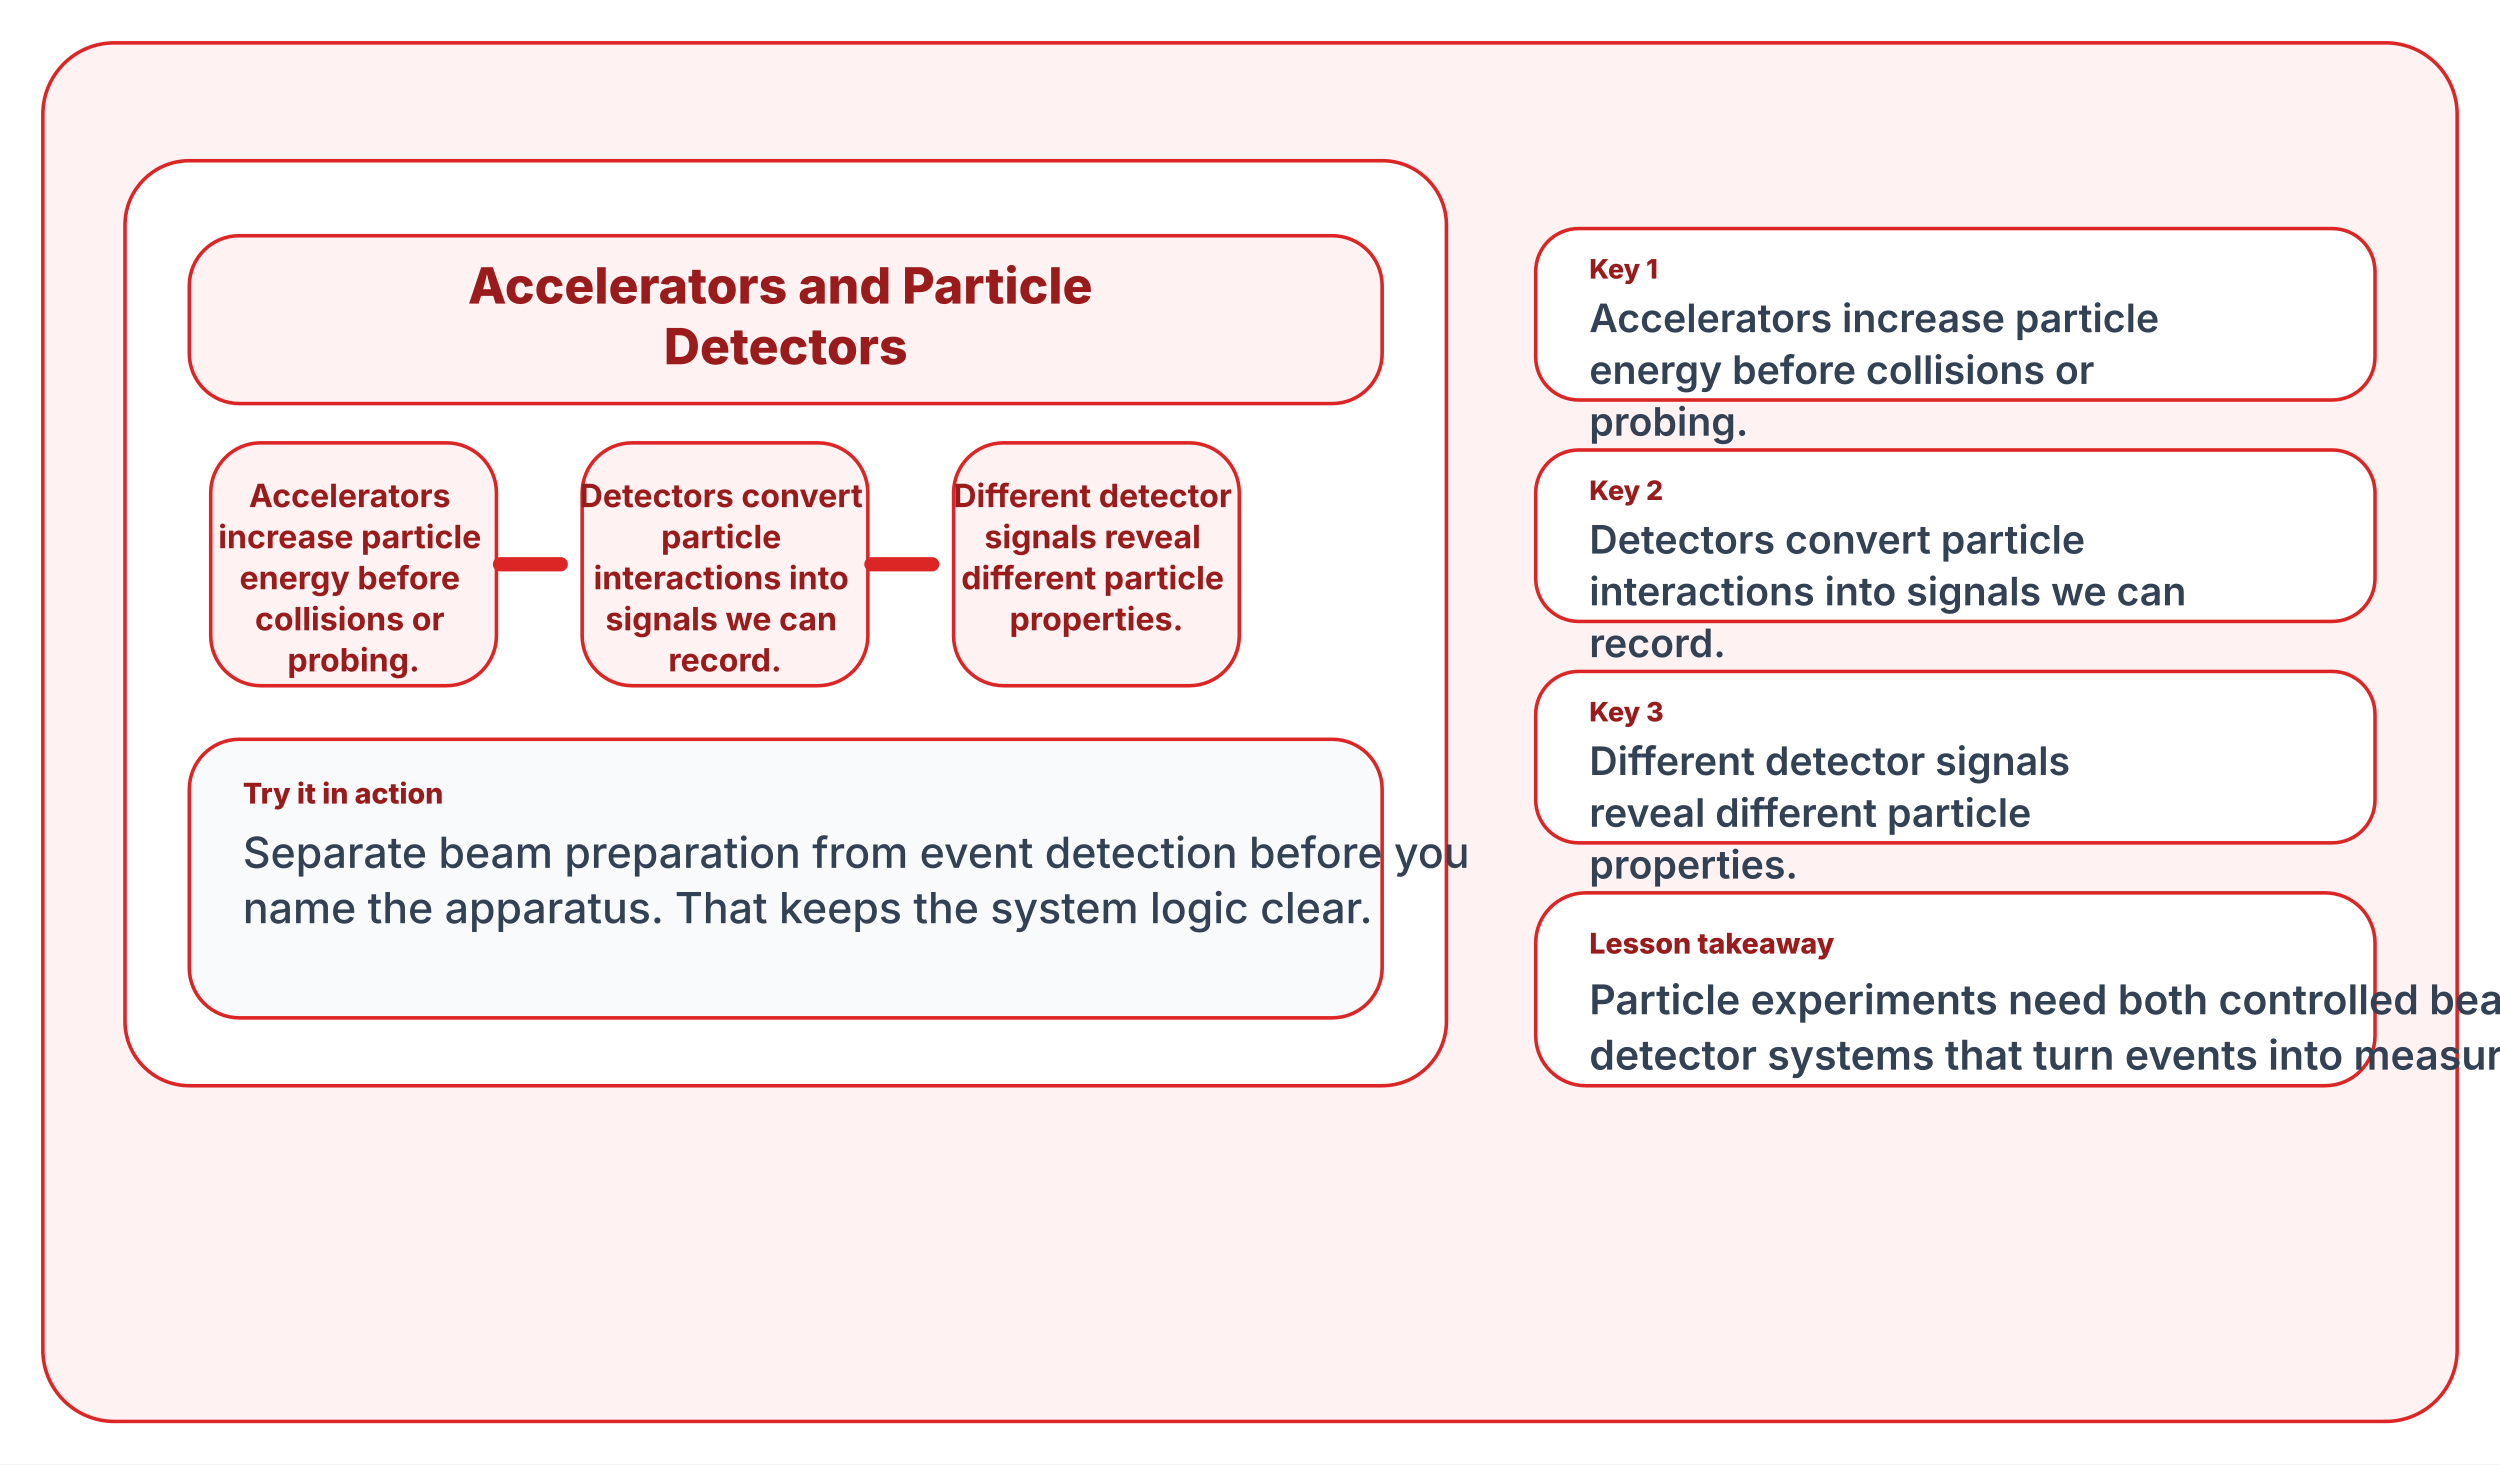
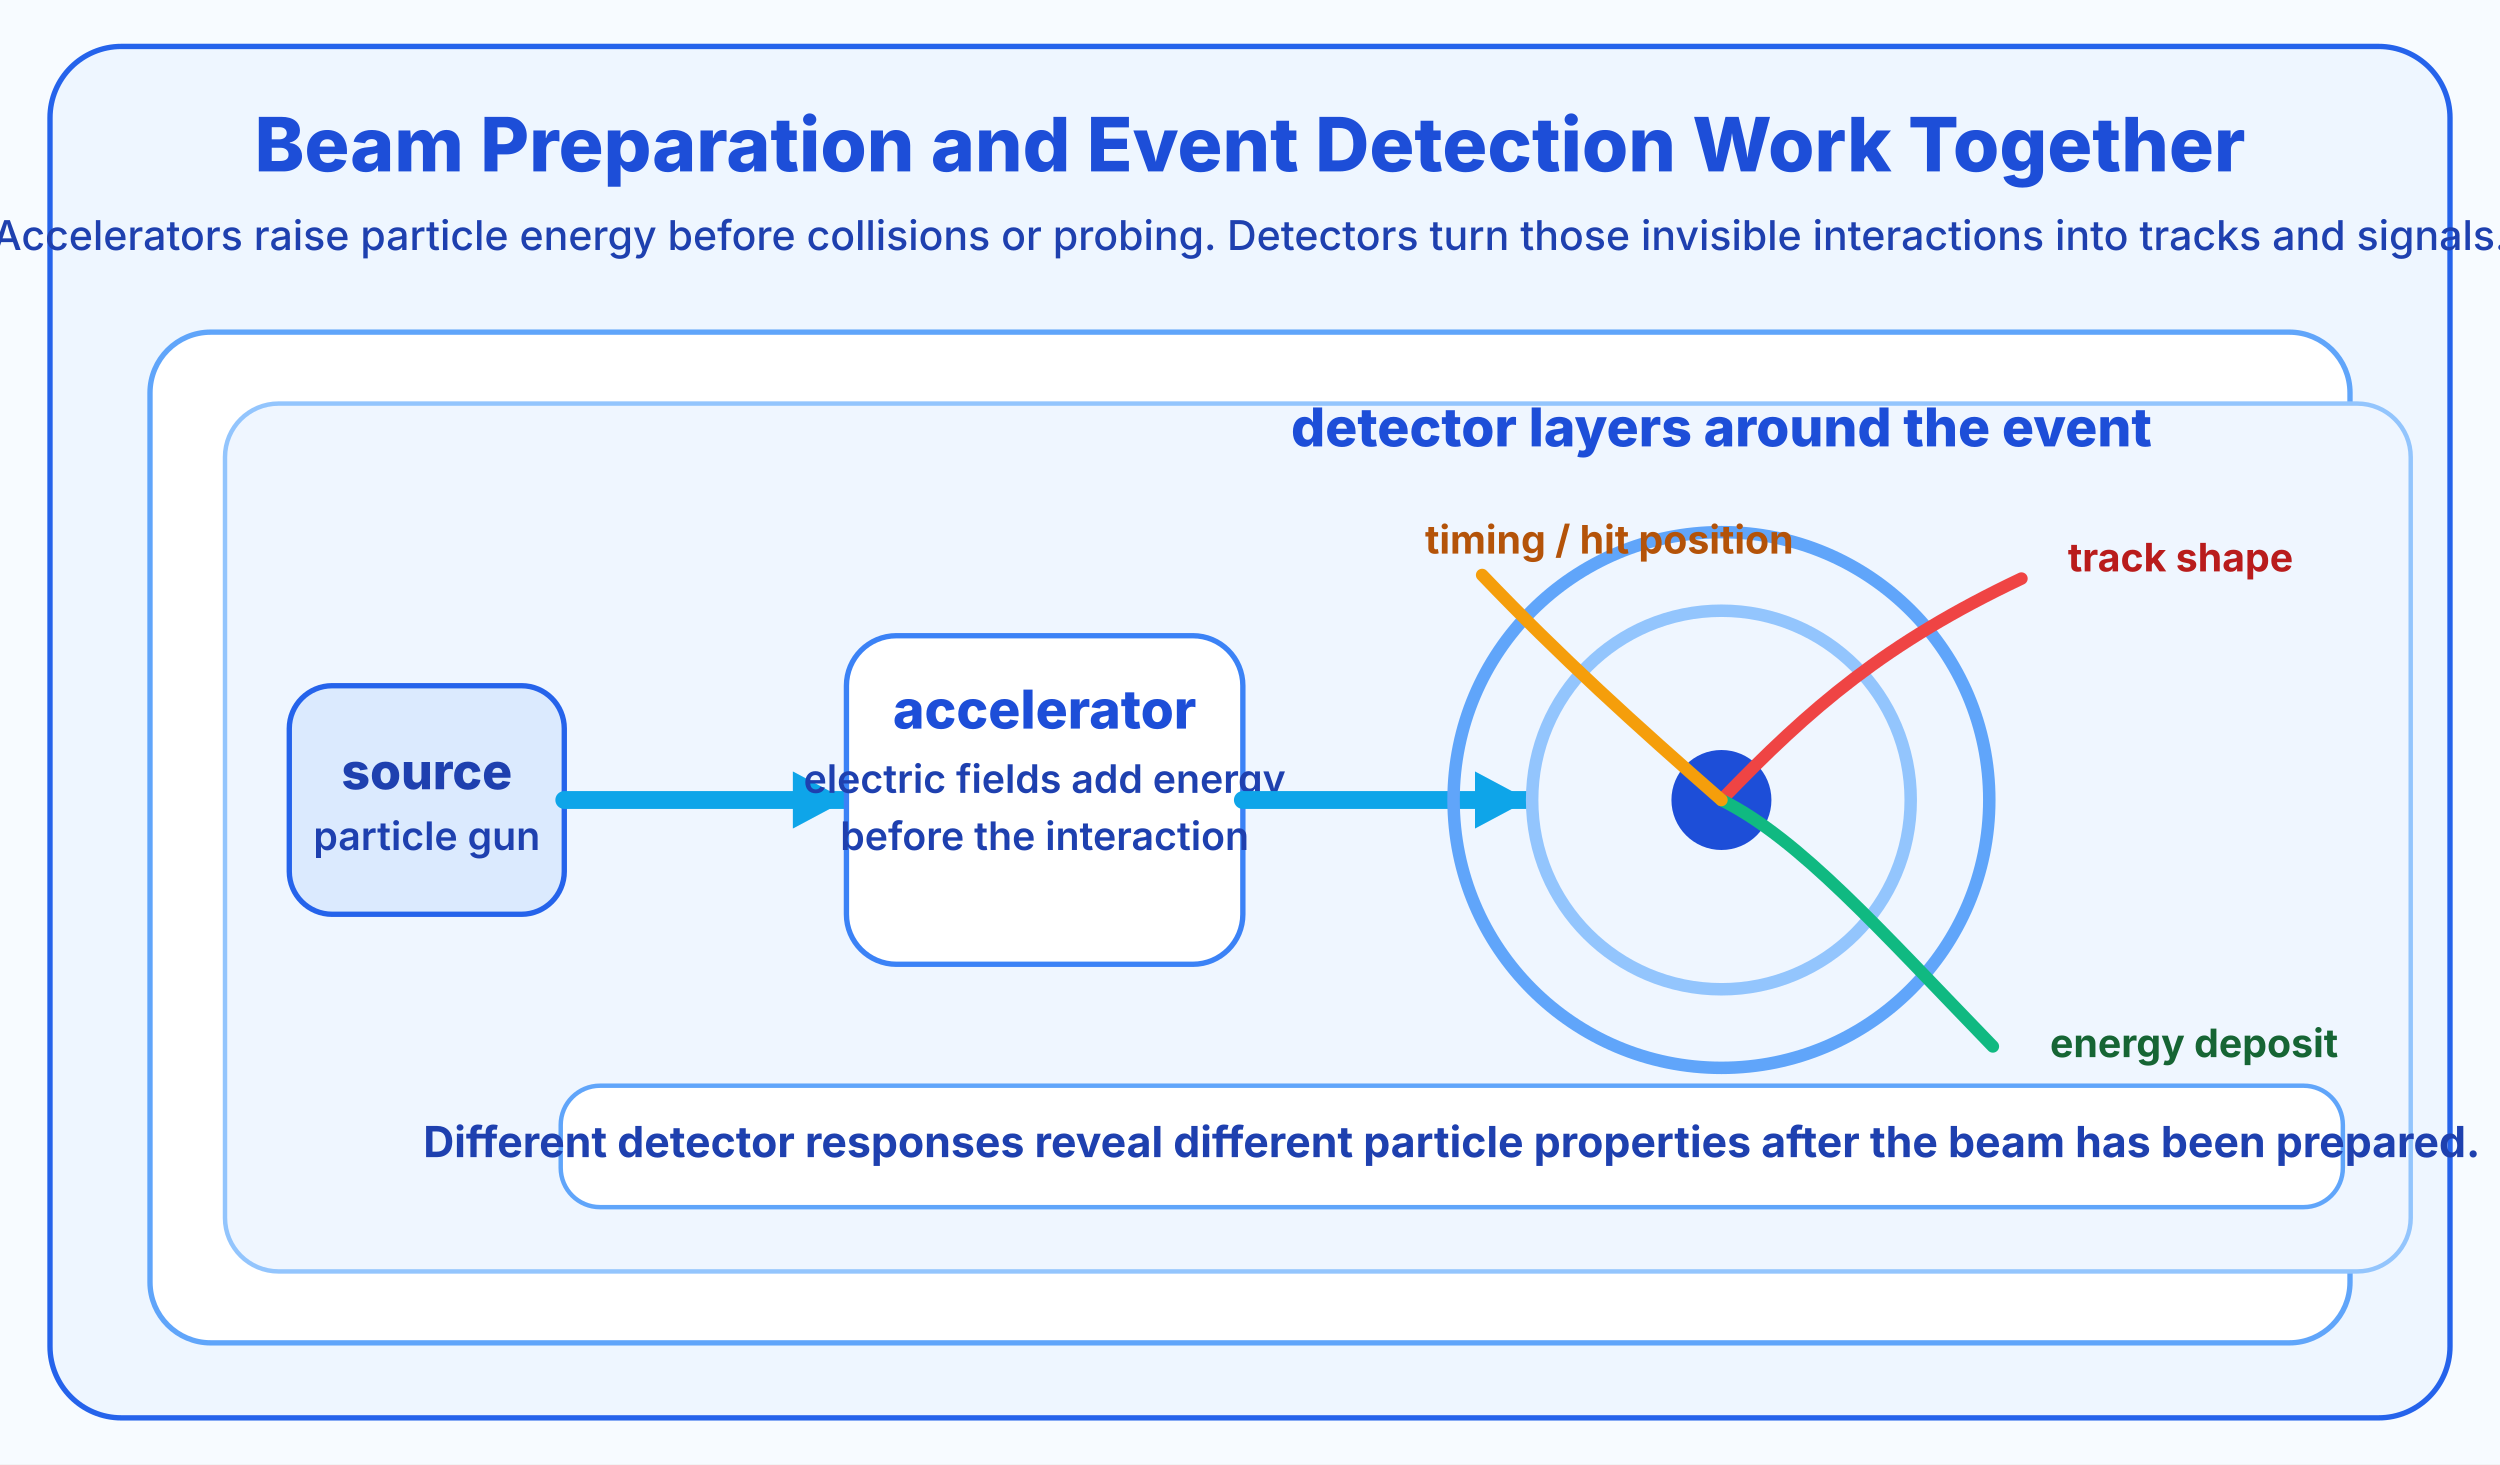
<svg xmlns="http://www.w3.org/2000/svg" width="1400" height="820" viewBox="0 0 1400 820">
-   <rect width="1400" height="820" fill="#ffffff" />
-   <rect x="24" y="24" width="1352" height="772" rx="40" fill="#fef2f2" stroke="#dc2626" stroke-width="2" />
-   <rect x="70" y="90" width="740" height="518" rx="36" fill="#ffffff" stroke="#dc2626" stroke-width="2" />
-   <rect x="106" y="132" width="668" height="94" rx="28" fill="#fef2f2" stroke="#dc2626" stroke-width="2" />
-   <text x="440" y="170" fill="#991b1b" font-size="28" font-family="Inter, Segoe UI, Arial, sans-serif" font-weight="800" text-anchor="middle">
-     <tspan x="440" dy="0">Accelerators and Particle</tspan>
-     <tspan x="440" dy="34">Detectors</tspan>
+   <rect width="1400" height="820" fill="#f7fbff" />
+   <rect x="28" y="26" width="1344" height="768" rx="40" fill="#eef6ff" stroke="#2563eb" stroke-width="3" />
+   <text x="700" y="96" fill="#1d4ed8" font-size="42" font-family="Inter, Segoe UI, Arial, sans-serif" font-weight="800" text-anchor="middle">
+     Beam Preparation and Event Detection Work Together
  </text>
-   <rect x="118" y="248" width="160" height="136" rx="28" fill="#fef2f2" stroke="#dc2626" stroke-width="2" />
-   <text x="198" y="284" fill="#991b1b" font-size="18" font-family="Inter, Segoe UI, Arial, sans-serif" font-weight="700" text-anchor="middle">
-     <tspan x="198" dy="0">Accelerators</tspan>
-     <tspan x="198" dy="23">increase particle</tspan>
-     <tspan x="198" dy="23">energy before</tspan>
-     <tspan x="198" dy="23">collisions or</tspan>
-     <tspan x="198" dy="23">probing.</tspan>
+   <text x="700" y="140" fill="#1e40af" font-size="23" font-family="Inter, Segoe UI, Arial, sans-serif" font-weight="500" text-anchor="middle">
+     Accelerators raise particle energy before collisions or probing. Detectors turn those invisible interactions into tracks and signals.
  </text>
-   <rect x="326" y="248" width="160" height="136" rx="28" fill="#fef2f2" stroke="#dc2626" stroke-width="2" />
-   <text x="406" y="284" fill="#991b1b" font-size="18" font-family="Inter, Segoe UI, Arial, sans-serif" font-weight="700" text-anchor="middle">
-     <tspan x="406" dy="0">Detectors convert</tspan>
-     <tspan x="406" dy="23">particle</tspan>
-     <tspan x="406" dy="23">interactions into</tspan>
-     <tspan x="406" dy="23">signals we can</tspan>
-     <tspan x="406" dy="23">record.</tspan>
+   <rect x="84" y="186" width="1232" height="566" rx="34" fill="#ffffff" stroke="#60a5fa" stroke-width="3" />
+   <rect x="126" y="226" width="1224" height="486" rx="30" fill="#eff6ff" stroke="#93c5fd" stroke-width="2.5" />
+   <rect x="162" y="384" width="154" height="128" rx="24" fill="#dbeafe" stroke="#2563eb" stroke-width="3" />
+   <text x="239" y="442" fill="#1e40af" font-size="28" font-family="Inter, Segoe UI, Arial, sans-serif" font-weight="800" text-anchor="middle">source</text>
+   <text x="239" y="476" fill="#1e40af" font-size="22" font-family="Inter, Segoe UI, Arial, sans-serif" font-weight="600" text-anchor="middle">particle gun</text>
+   <line x1="316" y1="448" x2="474" y2="448" stroke="#0ea5e9" stroke-width="10" stroke-linecap="round" />
+   <polygon points="474,448 444,432 444,464" fill="#0ea5e9" />
+   <rect x="474" y="356" width="222" height="184" rx="28" fill="#ffffff" stroke="#3b82f6" stroke-width="3" />
+   <text x="585" y="408" fill="#1d4ed8" font-size="30" font-family="Inter, Segoe UI, Arial, sans-serif" font-weight="800" text-anchor="middle">accelerator</text>
+   <text x="585" y="444" fill="#1e40af" font-size="22" font-family="Inter, Segoe UI, Arial, sans-serif" font-weight="600" text-anchor="middle">electric fields add energy</text>
+   <text x="585" y="476" fill="#1e40af" font-size="22" font-family="Inter, Segoe UI, Arial, sans-serif" font-weight="600" text-anchor="middle">before the interaction</text>
+   <line x1="696" y1="448" x2="856" y2="448" stroke="#0ea5e9" stroke-width="10" stroke-linecap="round" />
+   <polygon points="856,448 826,432 826,464" fill="#0ea5e9" />
+   <circle cx="964" cy="448" r="150" fill="none" stroke="#60a5fa" stroke-width="7" />
+   <circle cx="964" cy="448" r="106" fill="none" stroke="#93c5fd" stroke-width="7" />
+   <circle cx="964" cy="448" r="28" fill="#1d4ed8" />
+   <path d="M964 448 C1014 396, 1056 360, 1132 324" fill="none" stroke="#ef4444" stroke-width="7" stroke-linecap="round" />
+   <path d="M964 448 C1008 470, 1052 520, 1116 586" fill="none" stroke="#10b981" stroke-width="7" stroke-linecap="round" />
+   <path d="M964 448 C916 406, 874 368, 830 322" fill="none" stroke="#f59e0b" stroke-width="7" stroke-linecap="round" />
+   <text x="964" y="250" fill="#1d4ed8" font-size="30" font-family="Inter, Segoe UI, Arial, sans-serif" font-weight="800" text-anchor="middle">
+     detector layers around the event
  </text>
-   <rect x="534" y="248" width="160" height="136" rx="28" fill="#fef2f2" stroke="#dc2626" stroke-width="2" />
-   <text x="614" y="284" fill="#991b1b" font-size="18" font-family="Inter, Segoe UI, Arial, sans-serif" font-weight="700" text-anchor="middle">
-     <tspan x="614" dy="0">Different detector</tspan>
-     <tspan x="614" dy="23">signals reveal</tspan>
-     <tspan x="614" dy="23">different particle</tspan>
-     <tspan x="614" dy="23">properties.</tspan>
-   </text>
-   <line x1="280" y1="316" x2="314" y2="316" stroke="#dc2626" stroke-width="8" stroke-linecap="round" />
-   <line x1="488" y1="316" x2="522" y2="316" stroke="#dc2626" stroke-width="8" stroke-linecap="round" />
-   <rect x="106" y="414" width="668" height="156" rx="28" fill="#f8fafc" stroke="#dc2626" stroke-width="2" />
-   <text x="136" y="450" fill="#991b1b" font-size="16" font-family="Inter, Segoe UI, Arial, sans-serif" font-weight="800" text-anchor="start">
-     <tspan x="136" dy="0">Try it in action</tspan>
-   </text>
-   <text x="136" y="486" fill="#334155" font-size="24" font-family="Inter, Segoe UI, Arial, sans-serif" font-weight="500" text-anchor="start">
-     <tspan x="136" dy="0">Separate beam preparation from event detection before you</tspan>
-     <tspan x="136" dy="31">name the apparatus. That keeps the system logic clear.</tspan>
-   </text>
-   <rect x="860" y="128" width="470" height="96" rx="24" fill="#ffffff" stroke="#dc2626" stroke-width="2" />
-   <text x="890" y="156" fill="#991b1b" font-size="15" font-family="Inter, Segoe UI, Arial, sans-serif" font-weight="800" text-anchor="start">
-     <tspan x="890" dy="0">Key 1</tspan>
-   </text>
-   <text x="890" y="186" fill="#334155" font-size="22" font-family="Inter, Segoe UI, Arial, sans-serif" font-weight="600" text-anchor="start">
-     <tspan x="890" dy="0">Accelerators increase particle</tspan>
-     <tspan x="890" dy="29">energy before collisions or</tspan>
-     <tspan x="890" dy="29">probing.</tspan>
-   </text>
-   <rect x="860" y="252" width="470" height="96" rx="24" fill="#ffffff" stroke="#dc2626" stroke-width="2" />
-   <text x="890" y="280" fill="#991b1b" font-size="15" font-family="Inter, Segoe UI, Arial, sans-serif" font-weight="800" text-anchor="start">
-     <tspan x="890" dy="0">Key 2</tspan>
-   </text>
-   <text x="890" y="310" fill="#334155" font-size="22" font-family="Inter, Segoe UI, Arial, sans-serif" font-weight="600" text-anchor="start">
-     <tspan x="890" dy="0">Detectors convert particle</tspan>
-     <tspan x="890" dy="29">interactions into signals we can</tspan>
-     <tspan x="890" dy="29">record.</tspan>
-   </text>
-   <rect x="860" y="376" width="470" height="96" rx="24" fill="#ffffff" stroke="#dc2626" stroke-width="2" />
-   <text x="890" y="404" fill="#991b1b" font-size="15" font-family="Inter, Segoe UI, Arial, sans-serif" font-weight="800" text-anchor="start">
-     <tspan x="890" dy="0">Key 3</tspan>
-   </text>
-   <text x="890" y="434" fill="#334155" font-size="22" font-family="Inter, Segoe UI, Arial, sans-serif" font-weight="600" text-anchor="start">
-     <tspan x="890" dy="0">Different detector signals</tspan>
-     <tspan x="890" dy="29">reveal different particle</tspan>
-     <tspan x="890" dy="29">properties.</tspan>
-   </text>
-   <rect x="860" y="500" width="470" height="108" rx="28" fill="#ffffff" stroke="#dc2626" stroke-width="2" />
-   <text x="890" y="534" fill="#991b1b" font-size="16" font-family="Inter, Segoe UI, Arial, sans-serif" font-weight="800" text-anchor="start">
-     <tspan x="890" dy="0">Lesson takeaway</tspan>
-   </text>
-   <text x="890" y="568" fill="#334155" font-size="23" font-family="Inter, Segoe UI, Arial, sans-serif" font-weight="600" text-anchor="start">
-     <tspan x="890" dy="0">Particle experiments need both controlled beam preparation and</tspan>
-     <tspan x="890" dy="31">detector systems that turn events into measurable signals.</tspan>
+   <text x="1158" y="320" fill="#b91c1c" font-size="22" font-family="Inter, Segoe UI, Arial, sans-serif" font-weight="700">track shape</text>
+   <text x="1148" y="592" fill="#166534" font-size="22" font-family="Inter, Segoe UI, Arial, sans-serif" font-weight="700">energy deposit</text>
+   <text x="798" y="310" fill="#b45309" font-size="22" font-family="Inter, Segoe UI, Arial, sans-serif" font-weight="700">timing / hit position</text>
+   <rect x="314" y="608" width="998" height="68" rx="22" fill="#ffffff" stroke="#60a5fa" stroke-width="2.5" />
+   <text x="813" y="648" fill="#1e40af" font-size="24" font-family="Inter, Segoe UI, Arial, sans-serif" font-weight="700" text-anchor="middle">
+     Different detector responses reveal different particle properties after the beam has been prepared.
  </text>
</svg>
